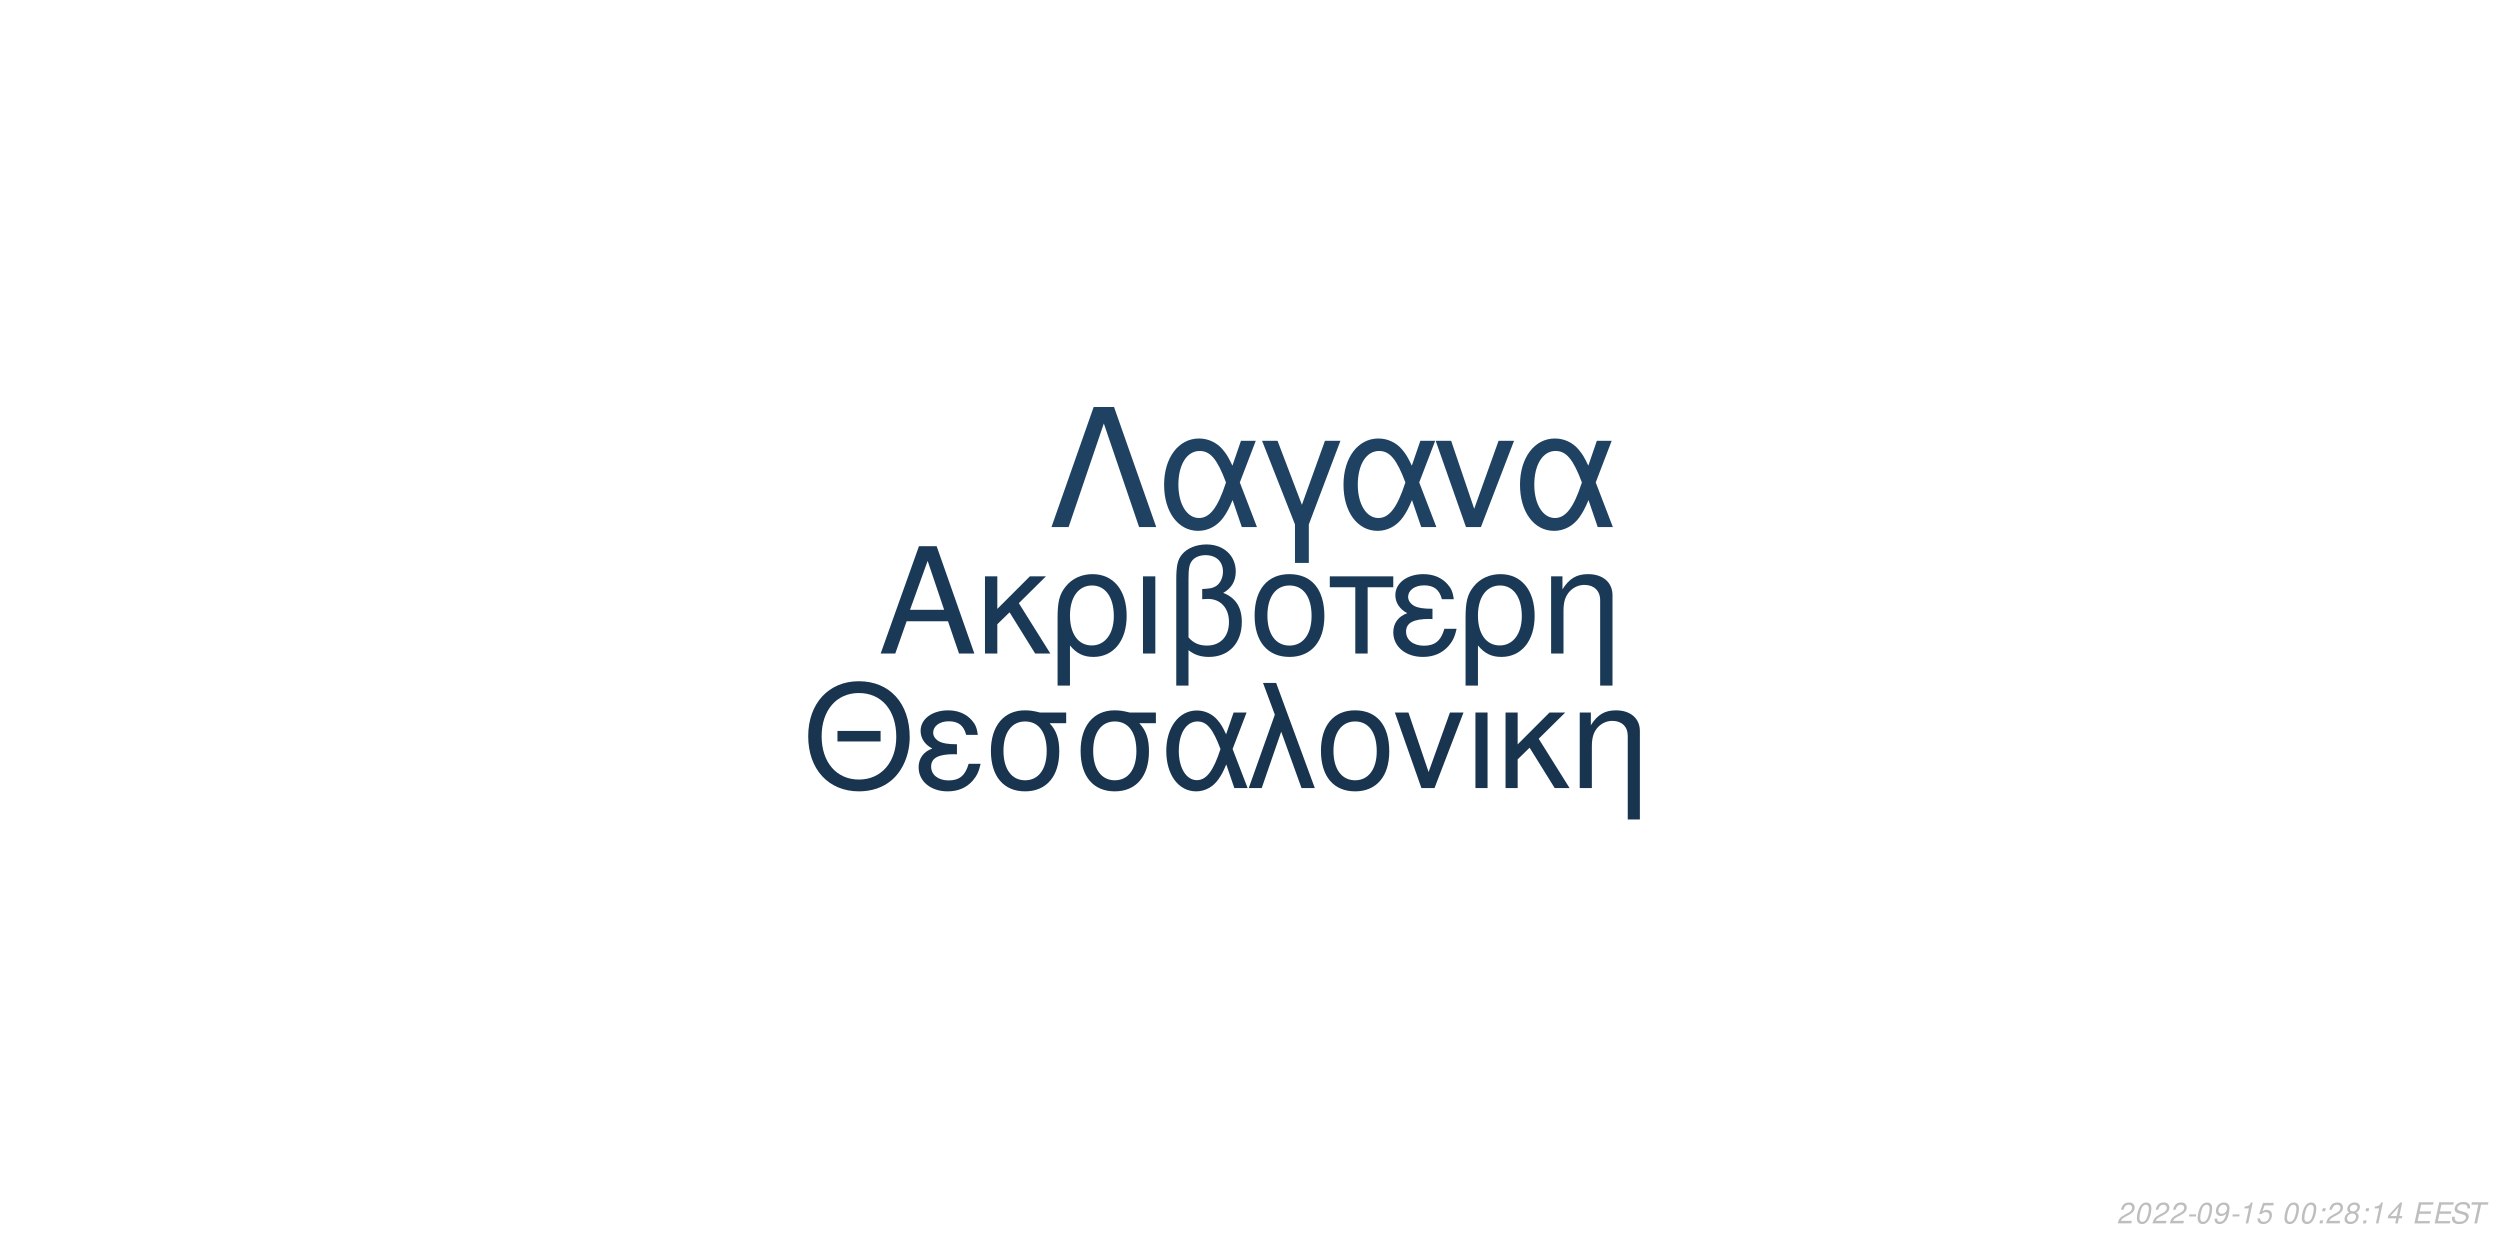
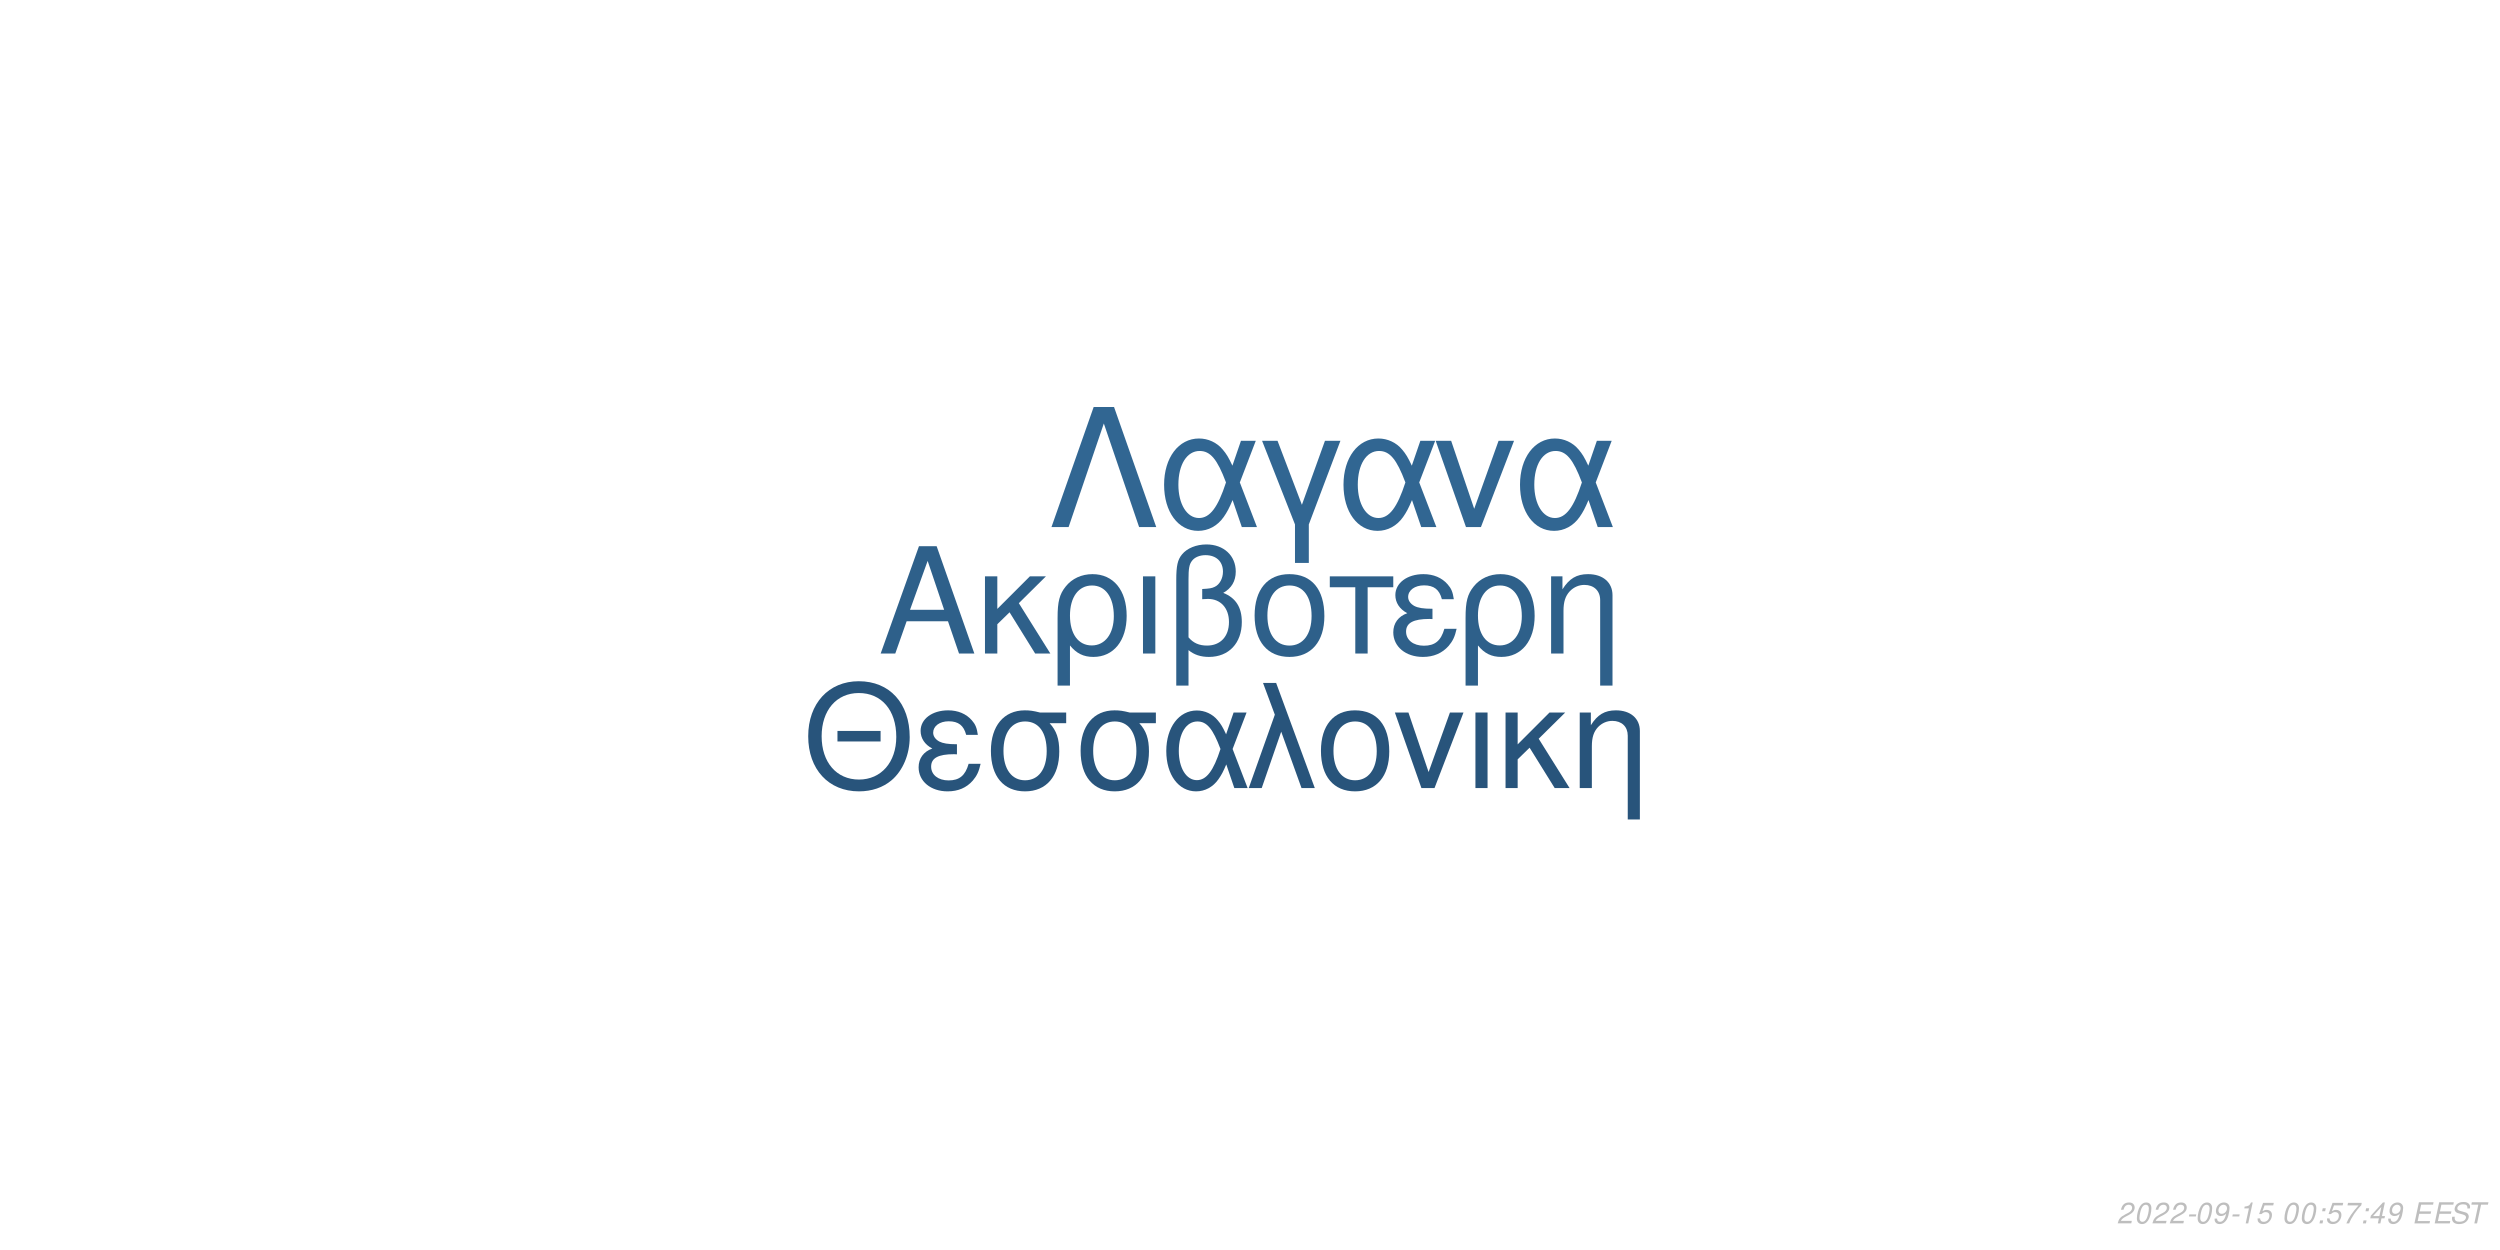
<svg xmlns="http://www.w3.org/2000/svg" xmlns:xlink="http://www.w3.org/1999/xlink" width="864pt" height="432pt" viewBox="0 0 864 432" version="1.1">
  <defs>
    <g>
      <symbol overflow="visible" id="glyph0-0">
        <path style="stroke:none;" d="" />
      </symbol>
      <symbol overflow="visible" id="glyph0-1">
        <path style="stroke:none;" d="M 24.125 -11.141 L 27.938 0 L 33.234 0 L 20.203 -37.094 L 14.094 -37.094 L 0.859 0 L 5.906 0 L 9.828 -11.141 Z M 22.797 -15.109 L 11 -15.109 L 17.094 -32.016 Z M 22.797 -15.109 " />
      </symbol>
      <symbol overflow="visible" id="glyph0-2">
        <path style="stroke:none;" d="M 7.172 -15.422 L 7.172 -26.672 L 2.906 -26.672 L 2.906 0 L 7.172 0 L 7.172 -10.125 L 11.406 -14.25 L 20.25 0 L 25.5 0 L 14.609 -17.406 L 23.969 -26.672 L 18.422 -26.672 Z M 7.172 -15.422 " />
      </symbol>
      <symbol overflow="visible" id="glyph0-3">
        <path style="stroke:none;" d="M 3 11.094 L 7.281 11.094 L 7.281 -2.797 C 9.516 -0.047 11.953 1.172 15.375 1.172 C 22.344 1.172 26.875 -4.422 26.875 -13.031 C 26.875 -21.891 22.297 -27.438 15.062 -27.438 C 11.297 -27.438 7.984 -25.906 5.797 -23.156 C 3.672 -20.516 3 -17.969 3 -12.359 Z M 14.906 -23.516 C 19.547 -23.516 22.438 -19.438 22.438 -12.922 C 22.438 -6.812 19.391 -2.797 14.812 -2.797 C 10.172 -2.797 7.281 -6.766 7.281 -13.125 C 7.281 -19.484 10.234 -23.516 14.906 -23.516 Z M 14.906 -23.516 " />
      </symbol>
      <symbol overflow="visible" id="glyph0-4">
        <path style="stroke:none;" d="M 3.516 0 L 7.781 0 L 7.781 -26.672 L 3.516 -26.672 Z M 3.516 0 " />
      </symbol>
      <symbol overflow="visible" id="glyph0-5">
        <path style="stroke:none;" d="M 4.016 11.094 L 8.25 11.094 L 8.25 -1.172 C 10.172 0.406 12.422 1.172 15.312 1.172 C 22.188 1.172 26.672 -3.609 26.672 -10.891 C 26.672 -15.984 24.578 -19.234 20.25 -20.969 C 23.109 -22.547 24.578 -25.031 24.578 -28.344 C 24.578 -33.844 20.406 -37.703 14.453 -37.703 C 10.938 -37.703 7.734 -36.391 6 -34.25 C 4.484 -32.422 4.016 -30.328 4.016 -25.391 Z M 8.25 -25.656 C 8.25 -29.359 8.5 -30.844 9.469 -32.062 C 10.375 -33.281 12.156 -34 14.094 -34 C 17.812 -34 20.156 -31.812 20.156 -28.297 C 20.156 -25.953 18.984 -23.812 17.297 -23.047 C 16.281 -22.547 15.469 -22.438 12.984 -22.297 L 12.984 -18.781 C 13.734 -18.828 14.344 -18.875 14.969 -18.875 C 19.344 -18.875 22.234 -15.719 22.234 -10.891 C 22.234 -5.906 19.281 -2.75 14.656 -2.75 C 11.953 -2.75 9.922 -3.609 8.25 -5.594 Z M 8.25 -25.656 " />
      </symbol>
      <symbol overflow="visible" id="glyph0-6">
        <path style="stroke:none;" d="M 14.094 -27.438 C 6.562 -27.438 2.094 -22.094 2.094 -13.125 C 2.094 -4.125 6.562 1.172 14.141 1.172 C 21.672 1.172 26.203 -4.172 26.203 -12.922 C 26.203 -22.188 21.828 -27.438 14.094 -27.438 Z M 14.141 -23.516 C 18.938 -23.516 21.781 -19.594 21.781 -12.984 C 21.781 -6.672 18.828 -2.75 14.141 -2.75 C 9.422 -2.75 6.516 -6.672 6.516 -13.125 C 6.516 -19.594 9.422 -23.516 14.141 -23.516 Z M 14.141 -23.516 " />
      </symbol>
      <symbol overflow="visible" id="glyph0-7">
        <path style="stroke:none;" d="M 7.891 0 L 12.156 0 L 12.156 -22.906 L 21.016 -22.906 L 21.016 -26.672 L -0.922 -26.672 L -0.922 -22.906 L 7.891 -22.906 Z M 7.891 0 " />
      </symbol>
      <symbol overflow="visible" id="glyph0-8">
        <path style="stroke:none;" d="M 14.562 -15.469 C 11.344 -15.469 9.562 -15.781 8.297 -16.438 C 6.922 -17.203 6.156 -18.328 6.156 -19.547 C 6.156 -21.891 8.453 -23.562 11.656 -23.562 C 15.062 -23.562 16.953 -22.094 17.812 -18.781 L 21.938 -18.781 C 21.578 -21.266 21.062 -22.5 19.797 -23.922 C 17.812 -26.203 14.906 -27.438 11.453 -27.438 C 5.797 -27.438 1.734 -24.375 1.734 -20.203 C 1.734 -17.609 3.156 -15.375 5.859 -13.938 C 2.797 -12.875 1.016 -10.484 1.016 -7.328 C 1.016 -2.391 5.297 1.172 11.25 1.172 C 14.969 1.172 17.906 -0.109 20.156 -2.641 C 21.578 -4.328 22.297 -5.797 22.906 -8.547 L 18.672 -8.547 C 17.5 -4.422 15.422 -2.703 11.609 -2.703 C 7.938 -2.703 5.438 -4.688 5.438 -7.578 C 5.438 -10.578 7.938 -11.953 13.484 -11.953 C 13.641 -11.953 14.094 -11.953 14.562 -11.906 Z M 14.562 -15.469 " />
      </symbol>
      <symbol overflow="visible" id="glyph0-9">
        <path style="stroke:none;" d="M 3.562 -26.672 L 3.562 0 L 7.844 0 L 7.844 -14.703 C 7.844 -17.906 8.5 -19.891 10.031 -21.531 C 11.406 -22.953 13.188 -23.719 15.062 -23.719 C 18.375 -23.719 20.516 -21.672 20.516 -18.469 L 20.516 11.094 L 24.781 11.094 L 24.781 -20.156 C 24.781 -24.578 21.469 -27.438 16.328 -27.438 C 12.359 -27.438 9.828 -25.906 7.484 -22.188 L 7.484 -26.672 Z M 3.562 -26.672 " />
      </symbol>
      <symbol overflow="visible" id="glyph1-0">
        <path style="stroke:none;" d="" />
      </symbol>
      <symbol overflow="visible" id="glyph1-1">
        <path style="stroke:none;" d="M 26.859 -19.734 L 11.953 -19.734 L 11.953 -16.094 L 26.859 -16.094 Z M 19.328 -36.922 C 8.922 -36.922 1.844 -29.25 1.844 -17.891 C 1.844 -6.484 8.875 1.141 19.391 1.141 C 23.812 1.141 27.703 -0.203 30.641 -2.688 C 34.578 -6.031 36.922 -11.656 36.922 -17.594 C 36.922 -29.297 30 -36.922 19.328 -36.922 Z M 19.328 -32.844 C 27.203 -32.844 32.281 -26.906 32.281 -17.688 C 32.281 -8.922 27.062 -2.938 19.391 -2.938 C 11.609 -2.938 6.484 -8.922 6.484 -17.891 C 6.484 -26.859 11.609 -32.844 19.328 -32.844 Z M 19.328 -32.844 " />
      </symbol>
      <symbol overflow="visible" id="glyph1-2">
        <path style="stroke:none;" d="M 14.25 -15.141 C 11.109 -15.141 9.375 -15.453 8.125 -16.094 C 6.781 -16.844 6.031 -17.938 6.031 -19.141 C 6.031 -21.422 8.266 -23.078 11.406 -23.078 C 14.75 -23.078 16.594 -21.625 17.438 -18.391 L 21.469 -18.391 C 21.125 -20.828 20.625 -22.031 19.391 -23.422 C 17.438 -25.656 14.594 -26.859 11.219 -26.859 C 5.688 -26.859 1.688 -23.875 1.688 -19.781 C 1.688 -17.234 3.094 -15.047 5.734 -13.656 C 2.734 -12.609 1 -10.266 1 -7.172 C 1 -2.344 5.188 1.141 11.016 1.141 C 14.656 1.141 17.547 -0.094 19.734 -2.594 C 21.125 -4.234 21.828 -5.688 22.422 -8.375 L 18.281 -8.375 C 17.141 -4.328 15.094 -2.641 11.359 -2.641 C 7.766 -2.641 5.328 -4.578 5.328 -7.422 C 5.328 -10.359 7.766 -11.703 13.203 -11.703 C 13.359 -11.703 13.797 -11.703 14.25 -11.656 Z M 14.25 -15.141 " />
      </symbol>
      <symbol overflow="visible" id="glyph1-3">
        <path style="stroke:none;" d="M 29 -26.109 L 19.938 -26.109 C 17.594 -26.703 16.438 -26.859 14.703 -26.859 C 7.469 -26.859 2.984 -21.469 2.984 -12.859 C 2.984 -4.031 7.375 1.141 14.797 1.141 C 22.172 1.141 26.609 -4.078 26.609 -12.656 C 26.609 -17.047 25.656 -19.828 23.266 -22.422 L 29 -22.422 Z M 14.797 -23.016 C 19.531 -23.016 22.266 -19.234 22.266 -12.75 C 22.266 -6.531 19.438 -2.688 14.797 -2.688 C 10.172 -2.688 7.328 -6.531 7.328 -12.859 C 7.328 -19.188 10.172 -23.016 14.797 -23.016 Z M 14.797 -23.016 " />
      </symbol>
      <symbol overflow="visible" id="glyph1-4">
        <path style="stroke:none;" d="M 29.344 -26.109 L 24.859 -26.109 L 22.266 -18.578 C 21.125 -21.031 20.484 -22.125 19.328 -23.469 C 17.547 -25.609 14.906 -26.812 12.156 -26.812 C 5.984 -26.812 1.594 -20.984 1.594 -12.812 C 1.594 -4.578 5.828 1.141 11.906 1.141 C 14.953 1.141 17.734 -0.344 19.625 -3.047 C 20.672 -4.531 21.281 -5.688 22.328 -8.172 L 25.109 0 L 29.703 0 L 24.516 -13.5 Z M 20.328 -13.5 C 17.891 -5.922 15.453 -2.734 12.156 -2.734 C 8.516 -2.734 5.922 -6.922 5.922 -12.812 C 5.922 -18.938 8.516 -23.016 12.359 -23.016 C 15.594 -23.016 17.688 -20.531 20.328 -13.5 Z M 20.328 -13.5 " />
      </symbol>
      <symbol overflow="visible" id="glyph1-5">
        <path style="stroke:none;" d="M 1.094 0 L 5.578 0 L 12.312 -19.484 L 19.328 0 L 23.922 0 L 10.562 -36.328 L 6.031 -36.328 L 10.109 -25.359 Z M 1.094 0 " />
      </symbol>
      <symbol overflow="visible" id="glyph1-6">
        <path style="stroke:none;" d="M 13.797 -26.859 C 6.422 -26.859 2.047 -21.625 2.047 -12.859 C 2.047 -4.031 6.422 1.141 13.859 1.141 C 21.234 1.141 25.656 -4.078 25.656 -12.656 C 25.656 -21.719 21.375 -26.859 13.797 -26.859 Z M 13.859 -23.016 C 18.531 -23.016 21.328 -19.188 21.328 -12.703 C 21.328 -6.531 18.438 -2.688 13.859 -2.688 C 9.219 -2.688 6.375 -6.531 6.375 -12.859 C 6.375 -19.188 9.219 -23.016 13.859 -23.016 Z M 13.859 -23.016 " />
      </symbol>
      <symbol overflow="visible" id="glyph1-7">
        <path style="stroke:none;" d="M 14.297 0 L 24.312 -26.109 L 19.625 -26.109 L 12.25 -5.531 L 5.281 -26.109 L 0.594 -26.109 L 9.766 0 Z M 14.297 0 " />
      </symbol>
      <symbol overflow="visible" id="glyph1-8">
        <path style="stroke:none;" d="M 3.438 0 L 7.625 0 L 7.625 -26.109 L 3.438 -26.109 Z M 3.438 0 " />
      </symbol>
      <symbol overflow="visible" id="glyph1-9">
        <path style="stroke:none;" d="M 7.031 -15.094 L 7.031 -26.109 L 2.844 -26.109 L 2.844 0 L 7.031 0 L 7.031 -9.922 L 11.156 -13.953 L 19.828 0 L 24.969 0 L 14.297 -17.047 L 23.469 -26.109 L 18.031 -26.109 Z M 7.031 -15.094 " />
      </symbol>
      <symbol overflow="visible" id="glyph1-10">
        <path style="stroke:none;" d="M 3.484 -26.109 L 3.484 0 L 7.672 0 L 7.672 -14.406 C 7.672 -17.547 8.328 -19.484 9.812 -21.078 C 11.156 -22.469 12.906 -23.219 14.75 -23.219 C 17.984 -23.219 20.078 -21.234 20.078 -18.094 L 20.078 10.859 L 24.266 10.859 L 24.266 -19.734 C 24.266 -24.062 21.031 -26.859 16 -26.859 C 12.109 -26.859 9.609 -25.359 7.328 -21.719 L 7.328 -26.109 Z M 3.484 -26.109 " />
      </symbol>
      <symbol overflow="visible" id="glyph2-0">
        <path style="stroke:none;" d="" />
      </symbol>
      <symbol overflow="visible" id="glyph2-1">
        <path style="stroke:none;" d="M 22.531 -41.484 L 15.484 -41.484 L 0.906 0 L 6.828 0 L 19 -35.797 L 31.188 0 L 37.109 0 Z M 22.531 -41.484 " />
      </symbol>
      <symbol overflow="visible" id="glyph2-2">
        <path style="stroke:none;" d="M 33.516 -29.812 L 28.391 -29.812 L 25.438 -21.219 C 24.125 -24.016 23.391 -25.266 22.078 -26.797 C 20.031 -29.25 17.016 -30.609 13.891 -30.609 C 6.828 -30.609 1.828 -23.953 1.828 -14.625 C 1.828 -5.234 6.656 1.312 13.594 1.312 C 17.078 1.312 20.266 -0.391 22.422 -3.469 C 23.609 -5.172 24.297 -6.484 25.5 -9.328 L 28.688 0 L 33.922 0 L 28 -15.422 Z M 23.219 -15.422 C 20.422 -6.766 17.641 -3.125 13.891 -3.125 C 9.734 -3.125 6.766 -7.906 6.766 -14.625 C 6.766 -21.625 9.734 -26.297 14.109 -26.297 C 17.812 -26.297 20.203 -23.453 23.219 -15.422 Z M 23.219 -15.422 " />
      </symbol>
      <symbol overflow="visible" id="glyph2-3">
        <path style="stroke:none;" d="M 12.062 12.406 L 16.844 12.406 L 16.844 -0.906 L 27.766 -29.812 L 22.422 -29.812 L 14.453 -7.688 L 6.031 -29.812 L 0.688 -29.812 L 12.062 -0.906 Z M 12.062 12.406 " />
      </symbol>
      <symbol overflow="visible" id="glyph2-4">
        <path style="stroke:none;" d="M 16.328 0 L 27.766 -29.812 L 22.422 -29.812 L 14 -6.312 L 6.031 -29.812 L 0.688 -29.812 L 11.156 0 Z M 16.328 0 " />
      </symbol>
      <symbol overflow="visible" id="glyph3-0">
        <path style="stroke:none;" d="" />
      </symbol>
      <symbol overflow="visible" id="glyph3-1">
        <path style="stroke:none;" d="M 5.234 -0.875 L 1.469 -0.875 C 1.641 -1.375 2.203 -1.891 3.109 -2.344 L 4.234 -2.938 C 5.562 -3.625 6.219 -4.469 6.219 -5.484 C 6.219 -5.938 6.062 -6.359 5.797 -6.656 C 5.469 -7.047 4.984 -7.234 4.312 -7.234 C 2.766 -7.234 1.891 -6.453 1.484 -4.734 L 2.375 -4.734 C 2.484 -5.188 2.609 -5.484 2.797 -5.75 C 3.094 -6.203 3.609 -6.453 4.188 -6.453 C 4.891 -6.453 5.344 -6.031 5.344 -5.375 C 5.344 -4.703 4.859 -4.094 4.016 -3.656 L 2.984 -3.125 C 1.234 -2.188 0.797 -1.656 0.344 -0.016 L 5.047 -0.016 Z M 5.234 -0.875 " />
      </symbol>
      <symbol overflow="visible" id="glyph3-2">
        <path style="stroke:none;" d="M 4.203 -7.234 C 3.375 -7.234 2.688 -6.812 2.125 -5.984 C 1.484 -5.047 0.984 -3.188 0.984 -1.734 C 0.984 -1.109 1.172 -0.562 1.484 -0.266 C 1.797 0.047 2.281 0.234 2.766 0.234 C 3.625 0.234 4.281 -0.156 4.859 -1.016 C 5.516 -1.953 6 -3.797 6 -5.266 C 6 -6.5 5.328 -7.234 4.203 -7.234 Z M 4.094 -6.453 C 4.734 -6.453 5.125 -5.984 5.125 -5.156 C 5.125 -4.203 4.781 -2.625 4.406 -1.812 C 3.984 -0.938 3.516 -0.547 2.875 -0.547 C 2.25 -0.547 1.875 -1.031 1.875 -1.828 C 1.875 -2.797 2.203 -4.344 2.594 -5.203 C 2.984 -6.047 3.453 -6.453 4.094 -6.453 Z M 4.094 -6.453 " />
      </symbol>
      <symbol overflow="visible" id="glyph3-3">
        <path style="stroke:none;" d="M 3.516 -3.125 L 1.125 -3.125 L 0.969 -2.406 L 3.359 -2.406 Z M 3.516 -3.125 " />
      </symbol>
      <symbol overflow="visible" id="glyph3-4">
        <path style="stroke:none;" d="M 0.844 -1.656 C 0.844 -1.547 0.844 -1.438 0.844 -1.375 C 0.844 -0.406 1.531 0.234 2.578 0.234 C 3.203 0.234 3.766 0.016 4.297 -0.438 C 4.938 -1 5.312 -1.656 5.594 -2.719 C 5.844 -3.672 6.016 -4.766 6.016 -5.375 C 6.016 -5.844 5.844 -6.328 5.547 -6.656 C 5.203 -7.031 4.703 -7.234 4.062 -7.234 C 2.516 -7.234 1.297 -5.938 1.297 -4.266 C 1.297 -3.203 1.984 -2.547 3.047 -2.547 C 3.484 -2.547 3.953 -2.672 4.281 -2.891 C 4.406 -2.984 4.547 -3.078 4.828 -3.344 C 4.438 -1.484 3.703 -0.547 2.703 -0.547 C 2.109 -0.547 1.719 -0.938 1.719 -1.547 L 1.719 -1.656 Z M 3.953 -6.453 C 4.625 -6.453 5.141 -5.953 5.141 -5.281 C 5.141 -4.188 4.312 -3.312 3.297 -3.312 C 2.594 -3.312 2.172 -3.734 2.172 -4.453 C 2.172 -5.562 2.984 -6.453 3.953 -6.453 Z M 3.953 -6.453 " />
      </symbol>
      <symbol overflow="visible" id="glyph3-5">
        <path style="stroke:none;" d="M 3.703 -5.188 L 2.594 0 L 3.469 0 L 5.016 -7.234 L 4.438 -7.234 C 3.906 -6.156 3.688 -6.016 2.234 -5.812 L 2.109 -5.188 Z M 3.703 -5.188 " />
      </symbol>
      <symbol overflow="visible" id="glyph3-6">
        <path style="stroke:none;" d="M 6.297 -7.094 L 2.594 -7.094 L 1.234 -3.234 L 2.047 -3.234 C 2.656 -3.766 2.938 -3.906 3.531 -3.906 C 4.328 -3.906 4.797 -3.453 4.797 -2.688 C 4.797 -1.438 3.969 -0.547 2.828 -0.547 C 2.031 -0.547 1.609 -0.938 1.578 -1.734 L 0.703 -1.734 L 0.703 -1.516 C 0.703 -0.938 0.844 -0.547 1.188 -0.266 C 1.562 0.062 2.078 0.234 2.703 0.234 C 3.656 0.234 4.391 -0.156 4.984 -0.922 C 5.422 -1.5 5.672 -2.234 5.672 -2.953 C 5.672 -4 4.938 -4.672 3.812 -4.672 C 3.328 -4.672 2.906 -4.547 2.406 -4.234 L 3.109 -6.219 L 6.109 -6.219 Z M 6.297 -7.094 " />
      </symbol>
      <symbol overflow="visible" id="glyph3-7">
        <path style="stroke:none;" d="" />
      </symbol>
      <symbol overflow="visible" id="glyph3-8">
        <path style="stroke:none;" d="M 2.359 -1.031 L 1.312 -1.031 L 1.094 0 L 2.141 0 Z M 3.266 -5.234 L 2.219 -5.234 L 2 -4.203 L 3.047 -4.203 Z M 3.266 -5.234 " />
      </symbol>
      <symbol overflow="visible" id="glyph3-9">
-         <path style="stroke:none;" d="M 4.766 -3.797 C 5.078 -3.969 5.234 -4.078 5.438 -4.234 C 5.812 -4.594 6.062 -5.172 6.062 -5.734 C 6.062 -6.625 5.344 -7.234 4.266 -7.234 C 2.812 -7.234 1.703 -6.219 1.703 -4.875 C 1.703 -4.406 1.875 -4.125 2.359 -3.812 C 1.297 -3.312 0.75 -2.516 0.75 -1.469 C 0.75 -0.438 1.547 0.234 2.812 0.234 C 3.656 0.234 4.359 -0.094 4.938 -0.734 C 5.359 -1.234 5.609 -1.859 5.609 -2.438 C 5.609 -3.047 5.312 -3.516 4.766 -3.797 Z M 4.109 -6.453 C 4.797 -6.453 5.188 -6.125 5.188 -5.578 C 5.188 -5.266 5.062 -4.922 4.859 -4.672 C 4.562 -4.312 4.188 -4.156 3.656 -4.156 C 2.984 -4.156 2.594 -4.453 2.594 -4.984 C 2.594 -5.859 3.203 -6.453 4.109 -6.453 Z M 3.453 -3.406 C 4.234 -3.406 4.734 -2.984 4.734 -2.312 C 4.734 -1.312 3.922 -0.547 2.875 -0.547 C 2.125 -0.547 1.625 -0.969 1.625 -1.625 C 1.625 -2.609 2.438 -3.406 3.453 -3.406 Z M 3.453 -3.406 " />
+         <path style="stroke:none;" d="M 6.703 -7.094 L 1.953 -7.094 L 1.766 -6.219 L 5.594 -6.219 C 3.344 -3.688 2.266 -2.109 1.375 0 L 2.344 0 C 3.031 -1.906 4.828 -4.594 6.547 -6.281 Z M 6.703 -7.094 " />
      </symbol>
      <symbol overflow="visible" id="glyph3-10">
        <path style="stroke:none;" d="M 3.625 -1.75 L 3.266 0 L 4.141 0 L 4.516 -1.75 L 5.562 -1.75 L 5.734 -2.531 L 4.688 -2.531 L 5.688 -7.234 L 5.016 -7.234 L 0.844 -2.672 L 0.641 -1.75 Z M 3.797 -2.531 L 1.594 -2.531 L 4.469 -5.703 Z M 3.797 -2.531 " />
      </symbol>
      <symbol overflow="visible" id="glyph3-11">
        <path style="stroke:none;" d="M 2.547 -3.312 L 6.5 -3.312 L 6.688 -4.141 L 2.719 -4.141 L 3.219 -6.469 L 7.344 -6.469 L 7.516 -7.297 L 2.453 -7.297 L 0.906 0 L 6.125 0 L 6.297 -0.812 L 2.016 -0.812 Z M 2.547 -3.312 " />
      </symbol>
      <symbol overflow="visible" id="glyph3-12">
        <path style="stroke:none;" d="M 7.062 -5.156 C 7.125 -5.438 7.141 -5.562 7.141 -5.703 C 7.141 -6.156 6.938 -6.594 6.594 -6.891 C 6.188 -7.25 5.656 -7.406 4.875 -7.406 C 3.844 -7.406 3.047 -7.125 2.5 -6.562 C 2.094 -6.141 1.781 -5.438 1.781 -4.922 C 1.781 -4.297 2.219 -3.766 2.891 -3.562 L 4.594 -3.094 C 5.406 -2.859 5.734 -2.578 5.734 -2.094 C 5.734 -1.781 5.547 -1.406 5.266 -1.141 C 4.844 -0.766 4.266 -0.578 3.453 -0.578 C 2.328 -0.578 1.812 -0.984 1.812 -1.906 C 1.812 -2.047 1.812 -2.125 1.844 -2.312 L 0.984 -2.312 C 0.906 -2.062 0.891 -1.906 0.891 -1.688 C 0.891 -0.484 1.797 0.234 3.297 0.234 C 4.359 0.234 5.234 -0.062 5.812 -0.609 C 6.344 -1.078 6.688 -1.797 6.688 -2.375 C 6.688 -2.641 6.609 -2.906 6.453 -3.156 C 6.234 -3.5 5.938 -3.703 5.469 -3.828 L 3.75 -4.312 C 2.984 -4.547 2.734 -4.734 2.734 -5.188 C 2.734 -5.547 2.875 -5.844 3.188 -6.109 C 3.547 -6.438 4.031 -6.594 4.703 -6.594 C 5.266 -6.594 5.688 -6.484 5.906 -6.297 C 6.094 -6.125 6.219 -5.797 6.219 -5.516 C 6.219 -5.422 6.203 -5.344 6.188 -5.156 Z M 7.062 -5.156 " />
      </symbol>
      <symbol overflow="visible" id="glyph3-13">
        <path style="stroke:none;" d="M 4.938 -6.469 L 7.312 -6.469 L 7.484 -7.297 L 1.75 -7.297 L 1.578 -6.469 L 3.984 -6.469 L 2.609 0 L 3.547 0 Z M 4.938 -6.469 " />
      </symbol>
    </g>
  </defs>
  <g id="surface1">
    <rect x="0" y="0" width="864" height="432" style="fill:rgb(100%,100%,100%);fill-opacity:1;stroke:none;" />
-     <g style="fill:rgb(10.196%,22.353%,33.725%);fill-opacity:1;">
+     <g style="fill:rgb(18.039%,37.647%,54.118%);fill-opacity:1;">
      <use xlink:href="#glyph0-1" x="303.5" y="225.861" />
      <use xlink:href="#glyph0-2" x="337.5" y="225.861" />
      <use xlink:href="#glyph0-3" x="362.5" y="225.861" />
      <use xlink:href="#glyph0-4" x="391.5" y="225.861" />
      <use xlink:href="#glyph0-5" x="402.5" y="225.861" />
      <use xlink:href="#glyph0-6" x="431.5" y="225.861" />
      <use xlink:href="#glyph0-7" x="460.5" y="225.861" />
      <use xlink:href="#glyph0-8" x="480.5" y="225.861" />
      <use xlink:href="#glyph0-3" x="503.5" y="225.861" />
      <use xlink:href="#glyph0-9" x="532.5" y="225.861" />
    </g>
-     <g style="fill:rgb(9.412%,20.392%,30.98%);fill-opacity:1;">
+     <g style="fill:rgb(15.686%,32.941%,48.235%);fill-opacity:1;">
      <use xlink:href="#glyph1-1" x="277.473" y="272.354" />
      <use xlink:href="#glyph1-2" x="316.473" y="272.354" />
      <use xlink:href="#glyph1-3" x="339.473" y="272.354" />
      <use xlink:href="#glyph1-3" x="370.473" y="272.354" />
      <use xlink:href="#glyph1-4" x="401.473" y="272.354" />
      <use xlink:href="#glyph1-5" x="430.473" y="272.354" />
      <use xlink:href="#glyph1-6" x="454.473" y="272.354" />
      <use xlink:href="#glyph1-7" x="481.473" y="272.354" />
      <use xlink:href="#glyph1-8" x="506.473" y="272.354" />
      <use xlink:href="#glyph1-9" x="517.473" y="272.354" />
      <use xlink:href="#glyph1-10" x="542.473" y="272.354" />
    </g>
-     <g style="fill:rgb(12.157%,25.882%,38.824%);fill-opacity:1;">
+     <g style="fill:rgb(19.216%,40%,57.255%);fill-opacity:1;">
      <use xlink:href="#glyph2-1" x="362.484" y="182.152" />
      <use xlink:href="#glyph2-2" x="400.484" y="182.152" />
      <use xlink:href="#glyph2-3" x="435.484" y="182.152" />
      <use xlink:href="#glyph2-2" x="462.484" y="182.152" />
      <use xlink:href="#glyph2-4" x="495.484" y="182.152" />
      <use xlink:href="#glyph2-2" x="523.484" y="182.152" />
    </g>
    <g style="fill:rgb(74.51%,74.51%,74.51%);fill-opacity:1;">
      <use xlink:href="#glyph3-1" x="731.52" y="422.81" />
      <use xlink:href="#glyph3-2" x="737.52" y="422.81" />
      <use xlink:href="#glyph3-1" x="743.52" y="422.81" />
      <use xlink:href="#glyph3-1" x="749.52" y="422.81" />
      <use xlink:href="#glyph3-3" x="755.52" y="422.81" />
      <use xlink:href="#glyph3-2" x="758.52" y="422.81" />
      <use xlink:href="#glyph3-4" x="764.52" y="422.81" />
      <use xlink:href="#glyph3-3" x="770.52" y="422.81" />
      <use xlink:href="#glyph3-5" x="773.52" y="422.81" />
      <use xlink:href="#glyph3-6" x="779.52" y="422.81" />
      <use xlink:href="#glyph3-7" x="785.52" y="422.81" />
      <use xlink:href="#glyph3-2" x="788.52" y="422.81" />
      <use xlink:href="#glyph3-2" x="794.52" y="422.81" />
      <use xlink:href="#glyph3-8" x="800.52" y="422.81" />
-       <use xlink:href="#glyph3-1" x="803.52" y="422.81" />
+       <use xlink:href="#glyph3-6" x="803.52" y="422.81" />
      <use xlink:href="#glyph3-9" x="809.52" y="422.81" />
      <use xlink:href="#glyph3-8" x="815.52" y="422.81" />
-       <use xlink:href="#glyph3-5" x="818.52" y="422.81" />
-       <use xlink:href="#glyph3-10" x="824.52" y="422.81" />
+       <use xlink:href="#glyph3-10" x="818.52" y="422.81" />
+       <use xlink:href="#glyph3-4" x="824.52" y="422.81" />
      <use xlink:href="#glyph3-7" x="830.52" y="422.81" />
      <use xlink:href="#glyph3-11" x="833.52" y="422.81" />
      <use xlink:href="#glyph3-11" x="840.52" y="422.81" />
      <use xlink:href="#glyph3-12" x="846.52" y="422.81" />
      <use xlink:href="#glyph3-13" x="852.52" y="422.81" />
    </g>
  </g>
</svg>
